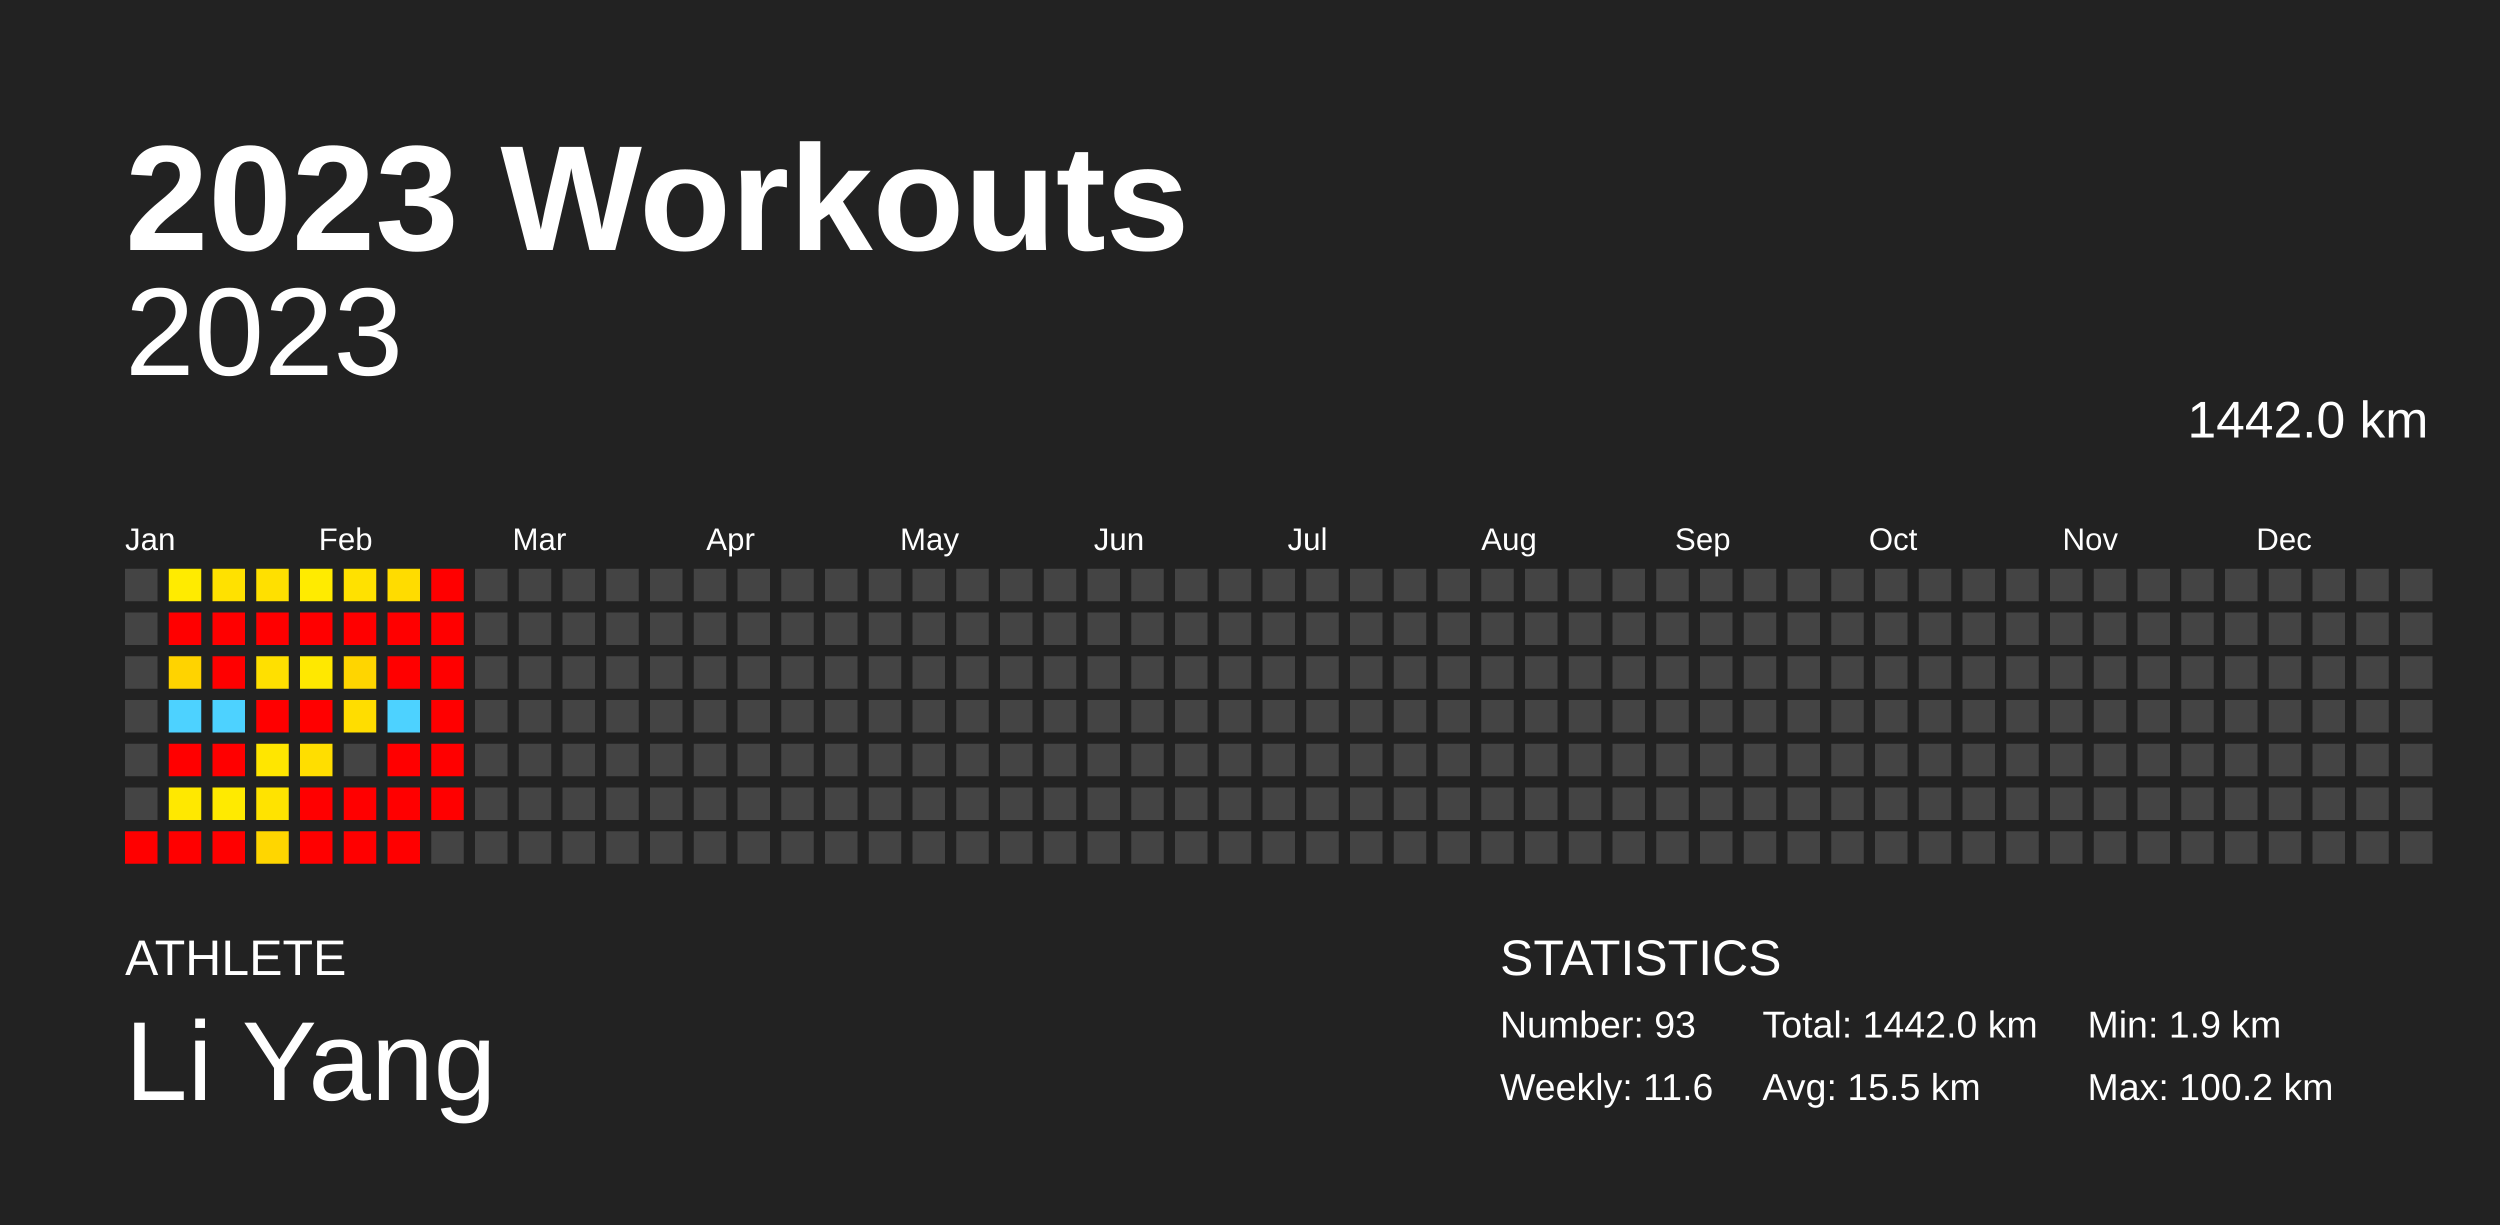
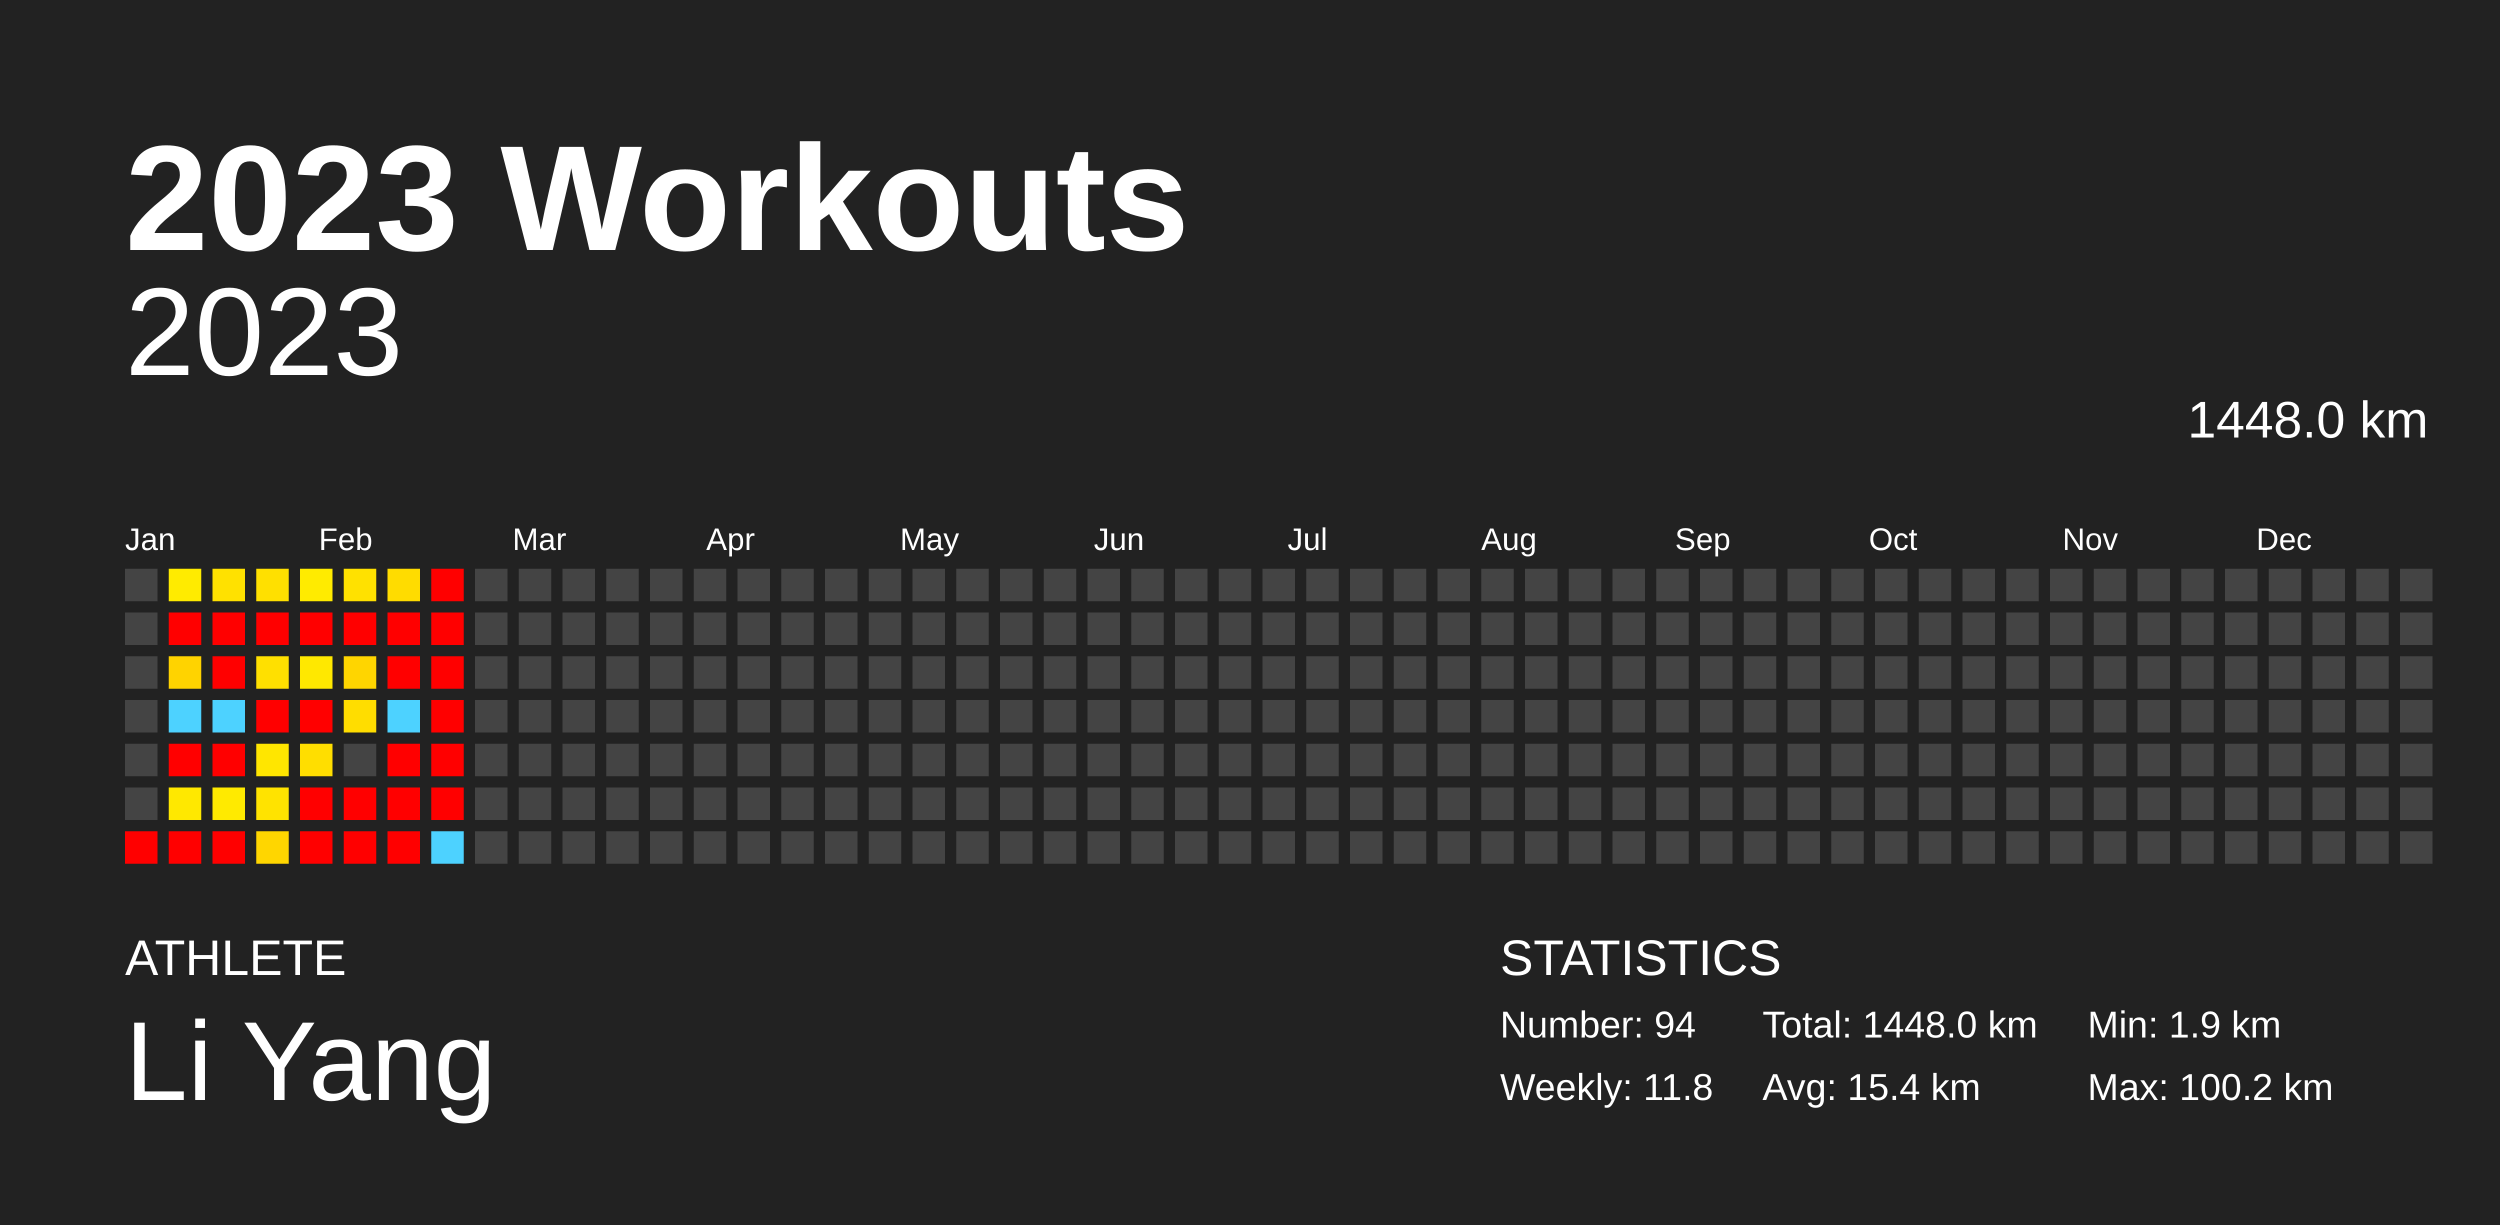
<svg xmlns="http://www.w3.org/2000/svg" baseProfile="full" height="98mm" version="1.1" viewBox="0,0,200,98" width="200mm">
  <defs />
  <rect fill="#222222" height="98" width="200" x="0" y="0" />
  <text fill="#FFFFFF" style="font-size:12px; font-family:Arial; font-weight:bold;" x="10" y="20">2023 Workouts</text>
  <text fill="#FFFFFF" style="font-size:4px; font-family:Arial" x="10" y="78">ATHLETE</text>
  <text fill="#FFFFFF" style="font-size:9px; font-family:Arial" x="10" y="88">Li Yang</text>
  <text fill="#FFFFFF" style="font-size:4px; font-family:Arial" x="120" y="78">STATISTICS</text>
-   <text fill="#FFFFFF" style="font-size:3px; font-family:Arial" x="120" y="83">Number: 93</text>
-   <text fill="#FFFFFF" style="font-size:3px; font-family:Arial" x="120" y="88">Weekly: 11.6</text>
-   <text fill="#FFFFFF" style="font-size:3px; font-family:Arial" x="141" y="83">Total: 1442.0 km</text>
-   <text fill="#FFFFFF" style="font-size:3px; font-family:Arial" x="141" y="88">Avg: 15.5 km</text>
+   <text fill="#FFFFFF" style="font-size:3px; font-family:Arial" x="120" y="83">Number: 94</text>
+   <text fill="#FFFFFF" style="font-size:3px; font-family:Arial" x="120" y="88">Weekly: 11.8</text>
+   <text fill="#FFFFFF" style="font-size:3px; font-family:Arial" x="141" y="83">Total: 1448.0 km</text>
+   <text fill="#FFFFFF" style="font-size:3px; font-family:Arial" x="141" y="88">Avg: 15.4 km</text>
  <text fill="#FFFFFF" style="font-size:3px; font-family:Arial" x="167" y="83">Min: 1.9 km</text>
  <text fill="#FFFFFF" style="font-size:3px; font-family:Arial" x="167" y="88">Max: 100.2 km</text>
  <text alignment-baseline="hanging" fill="#FFFFFF" style="font-size:10.0px; font-family:Arial;" x="10" y="30">2023</text>
-   <text alignment-baseline="hanging" fill="#FFFFFF" style="font-size:4.125px; font-family:Arial;" x="175" y="35">1442.0 km</text>
+   <text alignment-baseline="hanging" fill="#FFFFFF" style="font-size:4.125px; font-family:Arial;" x="175" y="35">1448.0 km</text>
  <text fill="#FFFFFF" style="font-size:2.5px; font-family:Arial" x="10.0" y="44">Jan</text>
  <text fill="#FFFFFF" style="font-size:2.5px; font-family:Arial" x="25.5" y="44">Feb</text>
  <text fill="#FFFFFF" style="font-size:2.5px; font-family:Arial" x="41.0" y="44">Mar</text>
  <text fill="#FFFFFF" style="font-size:2.5px; font-family:Arial" x="56.5" y="44">Apr</text>
  <text fill="#FFFFFF" style="font-size:2.5px; font-family:Arial" x="72.0" y="44">May</text>
  <text fill="#FFFFFF" style="font-size:2.5px; font-family:Arial" x="87.5" y="44">Jun</text>
  <text fill="#FFFFFF" style="font-size:2.5px; font-family:Arial" x="103.0" y="44">Jul</text>
  <text fill="#FFFFFF" style="font-size:2.5px; font-family:Arial" x="118.5" y="44">Aug</text>
  <text fill="#FFFFFF" style="font-size:2.5px; font-family:Arial" x="134.0" y="44">Sep</text>
  <text fill="#FFFFFF" style="font-size:2.5px; font-family:Arial" x="149.5" y="44">Oct</text>
  <text fill="#FFFFFF" style="font-size:2.5px; font-family:Arial" x="165.0" y="44">Nov</text>
  <text fill="#FFFFFF" style="font-size:2.5px; font-family:Arial" x="180.5" y="44">Dec</text>
  <rect fill="#444444" height="2.6" width="2.6" x="10.0" y="45.5" />
  <rect fill="#444444" height="2.6" width="2.6" x="10.0" y="49.0" />
  <rect fill="#444444" height="2.6" width="2.6" x="10.0" y="52.5" />
  <rect fill="#444444" height="2.6" width="2.6" x="10.0" y="56.0" />
  <rect fill="#444444" height="2.6" width="2.6" x="10.0" y="59.5" />
  <rect fill="#444444" height="2.6" width="2.6" x="10.0" y="63.0" />
  <rect fill="red" height="2.6" width="2.6" x="10.0" y="66.5" />
  <rect fill="#ffeb00" height="2.6" width="2.6" x="13.5" y="45.5" />
  <rect fill="red" height="2.6" width="2.6" x="13.5" y="49.0" />
  <rect fill="#ffd300" height="2.6" width="2.6" x="13.5" y="52.5" />
  <rect fill="#4dd2ff" height="2.6" width="2.6" x="13.5" y="56.0" />
  <rect fill="red" height="2.6" width="2.6" x="13.5" y="59.5" />
  <rect fill="#ffe800" height="2.6" width="2.6" x="13.5" y="63.0" />
  <rect fill="red" height="2.6" width="2.6" x="13.5" y="66.5" />
  <rect fill="#ffe100" height="2.6" width="2.6" x="17.0" y="45.5" />
  <rect fill="red" height="2.6" width="2.6" x="17.0" y="49.0" />
  <rect fill="red" height="2.6" width="2.6" x="17.0" y="52.5" />
  <rect fill="#4dd2ff" height="2.6" width="2.6" x="17.0" y="56.0" />
  <rect fill="red" height="2.6" width="2.6" x="17.0" y="59.5" />
  <rect fill="#ffea00" height="2.6" width="2.6" x="17.0" y="63.0" />
  <rect fill="red" height="2.6" width="2.6" x="17.0" y="66.5" />
  <rect fill="#ffe000" height="2.6" width="2.6" x="20.5" y="45.5" />
  <rect fill="red" height="2.6" width="2.6" x="20.5" y="49.0" />
  <rect fill="#ffe000" height="2.6" width="2.6" x="20.5" y="52.5" />
  <rect fill="red" height="2.6" width="2.6" x="20.5" y="56.0" />
  <rect fill="#ffe600" height="2.6" width="2.6" x="20.5" y="59.5" />
  <rect fill="#ffe300" height="2.6" width="2.6" x="20.5" y="63.0" />
  <rect fill="#ffd600" height="2.6" width="2.6" x="20.5" y="66.5" />
  <rect fill="#ffeb00" height="2.6" width="2.6" x="24.0" y="45.5" />
  <rect fill="red" height="2.6" width="2.6" x="24.0" y="49.0" />
  <rect fill="#ffe800" height="2.6" width="2.6" x="24.0" y="52.5" />
  <rect fill="red" height="2.6" width="2.6" x="24.0" y="56.0" />
  <rect fill="#ffde00" height="2.6" width="2.6" x="24.0" y="59.5" />
  <rect fill="red" height="2.6" width="2.6" x="24.0" y="63.0" />
  <rect fill="red" height="2.6" width="2.6" x="24.0" y="66.5" />
  <rect fill="#ffe100" height="2.6" width="2.6" x="27.5" y="45.5" />
  <rect fill="red" height="2.6" width="2.6" x="27.5" y="49.0" />
  <rect fill="#ffd500" height="2.6" width="2.6" x="27.5" y="52.5" />
  <rect fill="#ffdd00" height="2.6" width="2.6" x="27.5" y="56.0" />
  <rect fill="#444444" height="2.6" width="2.6" x="27.5" y="59.5" />
  <rect fill="red" height="2.6" width="2.6" x="27.5" y="63.0" />
  <rect fill="red" height="2.6" width="2.6" x="27.5" y="66.5" />
  <rect fill="#ffdc00" height="2.6" width="2.6" x="31.0" y="45.5" />
  <rect fill="red" height="2.6" width="2.6" x="31.0" y="49.0" />
  <rect fill="red" height="2.6" width="2.6" x="31.0" y="52.5" />
  <rect fill="#4dd2ff" height="2.6" width="2.6" x="31.0" y="56.0" />
  <rect fill="red" height="2.6" width="2.6" x="31.0" y="59.5" />
  <rect fill="red" height="2.6" width="2.6" x="31.0" y="63.0" />
  <rect fill="red" height="2.6" width="2.6" x="31.0" y="66.5" />
  <rect fill="red" height="2.6" width="2.6" x="34.5" y="45.5" />
  <rect fill="red" height="2.6" width="2.6" x="34.5" y="49.0" />
  <rect fill="red" height="2.6" width="2.6" x="34.5" y="52.5" />
  <rect fill="red" height="2.6" width="2.6" x="34.5" y="56.0" />
  <rect fill="red" height="2.6" width="2.6" x="34.5" y="59.5" />
  <rect fill="red" height="2.6" width="2.6" x="34.5" y="63.0" />
-   <rect fill="#444444" height="2.6" width="2.6" x="34.5" y="66.5" />
+   <rect fill="#4dd2ff" height="2.6" width="2.6" x="34.5" y="66.5" />
  <rect fill="#444444" height="2.6" width="2.6" x="38.0" y="45.5" />
  <rect fill="#444444" height="2.6" width="2.6" x="38.0" y="49.0" />
  <rect fill="#444444" height="2.6" width="2.6" x="38.0" y="52.5" />
  <rect fill="#444444" height="2.6" width="2.6" x="38.0" y="56.0" />
  <rect fill="#444444" height="2.6" width="2.6" x="38.0" y="59.5" />
  <rect fill="#444444" height="2.6" width="2.6" x="38.0" y="63.0" />
  <rect fill="#444444" height="2.6" width="2.6" x="38.0" y="66.5" />
  <rect fill="#444444" height="2.6" width="2.6" x="41.5" y="45.5" />
  <rect fill="#444444" height="2.6" width="2.6" x="41.5" y="49.0" />
  <rect fill="#444444" height="2.6" width="2.6" x="41.5" y="52.5" />
  <rect fill="#444444" height="2.6" width="2.6" x="41.5" y="56.0" />
  <rect fill="#444444" height="2.6" width="2.6" x="41.5" y="59.5" />
  <rect fill="#444444" height="2.6" width="2.6" x="41.5" y="63.0" />
  <rect fill="#444444" height="2.6" width="2.6" x="41.5" y="66.5" />
  <rect fill="#444444" height="2.6" width="2.6" x="45.0" y="45.5" />
  <rect fill="#444444" height="2.6" width="2.6" x="45.0" y="49.0" />
  <rect fill="#444444" height="2.6" width="2.6" x="45.0" y="52.5" />
  <rect fill="#444444" height="2.6" width="2.6" x="45.0" y="56.0" />
  <rect fill="#444444" height="2.6" width="2.6" x="45.0" y="59.5" />
  <rect fill="#444444" height="2.6" width="2.6" x="45.0" y="63.0" />
  <rect fill="#444444" height="2.6" width="2.6" x="45.0" y="66.5" />
  <rect fill="#444444" height="2.6" width="2.6" x="48.5" y="45.5" />
  <rect fill="#444444" height="2.6" width="2.6" x="48.5" y="49.0" />
  <rect fill="#444444" height="2.6" width="2.6" x="48.5" y="52.5" />
  <rect fill="#444444" height="2.6" width="2.6" x="48.5" y="56.0" />
  <rect fill="#444444" height="2.6" width="2.6" x="48.5" y="59.5" />
  <rect fill="#444444" height="2.6" width="2.6" x="48.5" y="63.0" />
  <rect fill="#444444" height="2.6" width="2.6" x="48.5" y="66.5" />
  <rect fill="#444444" height="2.6" width="2.6" x="52.0" y="45.5" />
  <rect fill="#444444" height="2.6" width="2.6" x="52.0" y="49.0" />
  <rect fill="#444444" height="2.6" width="2.6" x="52.0" y="52.5" />
  <rect fill="#444444" height="2.6" width="2.6" x="52.0" y="56.0" />
  <rect fill="#444444" height="2.6" width="2.6" x="52.0" y="59.5" />
  <rect fill="#444444" height="2.6" width="2.6" x="52.0" y="63.0" />
  <rect fill="#444444" height="2.6" width="2.6" x="52.0" y="66.5" />
  <rect fill="#444444" height="2.6" width="2.6" x="55.5" y="45.5" />
  <rect fill="#444444" height="2.6" width="2.6" x="55.5" y="49.0" />
  <rect fill="#444444" height="2.6" width="2.6" x="55.5" y="52.5" />
  <rect fill="#444444" height="2.6" width="2.6" x="55.5" y="56.0" />
  <rect fill="#444444" height="2.6" width="2.6" x="55.5" y="59.5" />
  <rect fill="#444444" height="2.6" width="2.6" x="55.5" y="63.0" />
  <rect fill="#444444" height="2.6" width="2.6" x="55.5" y="66.5" />
  <rect fill="#444444" height="2.6" width="2.6" x="59.0" y="45.5" />
  <rect fill="#444444" height="2.6" width="2.6" x="59.0" y="49.0" />
  <rect fill="#444444" height="2.6" width="2.6" x="59.0" y="52.5" />
  <rect fill="#444444" height="2.6" width="2.6" x="59.0" y="56.0" />
  <rect fill="#444444" height="2.6" width="2.6" x="59.0" y="59.5" />
  <rect fill="#444444" height="2.6" width="2.6" x="59.0" y="63.0" />
  <rect fill="#444444" height="2.6" width="2.6" x="59.0" y="66.5" />
  <rect fill="#444444" height="2.6" width="2.6" x="62.5" y="45.5" />
  <rect fill="#444444" height="2.6" width="2.6" x="62.5" y="49.0" />
  <rect fill="#444444" height="2.6" width="2.6" x="62.5" y="52.5" />
  <rect fill="#444444" height="2.6" width="2.6" x="62.5" y="56.0" />
  <rect fill="#444444" height="2.6" width="2.6" x="62.5" y="59.5" />
  <rect fill="#444444" height="2.6" width="2.6" x="62.5" y="63.0" />
  <rect fill="#444444" height="2.6" width="2.6" x="62.5" y="66.5" />
  <rect fill="#444444" height="2.6" width="2.6" x="66.0" y="45.5" />
  <rect fill="#444444" height="2.6" width="2.6" x="66.0" y="49.0" />
  <rect fill="#444444" height="2.6" width="2.6" x="66.0" y="52.5" />
  <rect fill="#444444" height="2.6" width="2.6" x="66.0" y="56.0" />
  <rect fill="#444444" height="2.6" width="2.6" x="66.0" y="59.5" />
  <rect fill="#444444" height="2.6" width="2.6" x="66.0" y="63.0" />
  <rect fill="#444444" height="2.6" width="2.6" x="66.0" y="66.5" />
  <rect fill="#444444" height="2.6" width="2.6" x="69.5" y="45.5" />
  <rect fill="#444444" height="2.6" width="2.6" x="69.5" y="49.0" />
  <rect fill="#444444" height="2.6" width="2.6" x="69.5" y="52.5" />
  <rect fill="#444444" height="2.6" width="2.6" x="69.5" y="56.0" />
  <rect fill="#444444" height="2.6" width="2.6" x="69.5" y="59.5" />
  <rect fill="#444444" height="2.6" width="2.6" x="69.5" y="63.0" />
  <rect fill="#444444" height="2.6" width="2.6" x="69.5" y="66.5" />
  <rect fill="#444444" height="2.6" width="2.6" x="73.0" y="45.5" />
  <rect fill="#444444" height="2.6" width="2.6" x="73.0" y="49.0" />
  <rect fill="#444444" height="2.6" width="2.6" x="73.0" y="52.5" />
  <rect fill="#444444" height="2.6" width="2.6" x="73.0" y="56.0" />
  <rect fill="#444444" height="2.6" width="2.6" x="73.0" y="59.5" />
  <rect fill="#444444" height="2.6" width="2.6" x="73.0" y="63.0" />
  <rect fill="#444444" height="2.6" width="2.6" x="73.0" y="66.5" />
  <rect fill="#444444" height="2.6" width="2.6" x="76.5" y="45.5" />
  <rect fill="#444444" height="2.6" width="2.6" x="76.5" y="49.0" />
  <rect fill="#444444" height="2.6" width="2.6" x="76.5" y="52.5" />
  <rect fill="#444444" height="2.6" width="2.6" x="76.5" y="56.0" />
  <rect fill="#444444" height="2.6" width="2.6" x="76.5" y="59.5" />
  <rect fill="#444444" height="2.6" width="2.6" x="76.5" y="63.0" />
  <rect fill="#444444" height="2.6" width="2.6" x="76.5" y="66.5" />
  <rect fill="#444444" height="2.6" width="2.6" x="80.0" y="45.5" />
  <rect fill="#444444" height="2.6" width="2.6" x="80.0" y="49.0" />
  <rect fill="#444444" height="2.6" width="2.6" x="80.0" y="52.5" />
  <rect fill="#444444" height="2.6" width="2.6" x="80.0" y="56.0" />
  <rect fill="#444444" height="2.6" width="2.6" x="80.0" y="59.5" />
  <rect fill="#444444" height="2.6" width="2.6" x="80.0" y="63.0" />
  <rect fill="#444444" height="2.6" width="2.6" x="80.0" y="66.5" />
  <rect fill="#444444" height="2.6" width="2.6" x="83.5" y="45.5" />
  <rect fill="#444444" height="2.6" width="2.6" x="83.5" y="49.0" />
  <rect fill="#444444" height="2.6" width="2.6" x="83.5" y="52.5" />
  <rect fill="#444444" height="2.6" width="2.6" x="83.5" y="56.0" />
  <rect fill="#444444" height="2.6" width="2.6" x="83.5" y="59.5" />
  <rect fill="#444444" height="2.6" width="2.6" x="83.5" y="63.0" />
  <rect fill="#444444" height="2.6" width="2.6" x="83.5" y="66.5" />
  <rect fill="#444444" height="2.6" width="2.6" x="87.0" y="45.5" />
  <rect fill="#444444" height="2.6" width="2.6" x="87.0" y="49.0" />
  <rect fill="#444444" height="2.6" width="2.6" x="87.0" y="52.5" />
  <rect fill="#444444" height="2.6" width="2.6" x="87.0" y="56.0" />
  <rect fill="#444444" height="2.6" width="2.6" x="87.0" y="59.5" />
  <rect fill="#444444" height="2.6" width="2.6" x="87.0" y="63.0" />
  <rect fill="#444444" height="2.6" width="2.6" x="87.0" y="66.5" />
  <rect fill="#444444" height="2.6" width="2.6" x="90.5" y="45.5" />
  <rect fill="#444444" height="2.6" width="2.6" x="90.5" y="49.0" />
  <rect fill="#444444" height="2.6" width="2.6" x="90.5" y="52.5" />
  <rect fill="#444444" height="2.6" width="2.6" x="90.5" y="56.0" />
  <rect fill="#444444" height="2.6" width="2.6" x="90.5" y="59.5" />
  <rect fill="#444444" height="2.6" width="2.6" x="90.5" y="63.0" />
  <rect fill="#444444" height="2.6" width="2.6" x="90.5" y="66.5" />
  <rect fill="#444444" height="2.6" width="2.6" x="94.0" y="45.5" />
  <rect fill="#444444" height="2.6" width="2.6" x="94.0" y="49.0" />
  <rect fill="#444444" height="2.6" width="2.6" x="94.0" y="52.5" />
  <rect fill="#444444" height="2.6" width="2.6" x="94.0" y="56.0" />
  <rect fill="#444444" height="2.6" width="2.6" x="94.0" y="59.5" />
  <rect fill="#444444" height="2.6" width="2.6" x="94.0" y="63.0" />
  <rect fill="#444444" height="2.6" width="2.6" x="94.0" y="66.5" />
  <rect fill="#444444" height="2.6" width="2.6" x="97.5" y="45.5" />
  <rect fill="#444444" height="2.6" width="2.6" x="97.5" y="49.0" />
  <rect fill="#444444" height="2.6" width="2.6" x="97.5" y="52.5" />
  <rect fill="#444444" height="2.6" width="2.6" x="97.5" y="56.0" />
  <rect fill="#444444" height="2.6" width="2.6" x="97.5" y="59.5" />
  <rect fill="#444444" height="2.6" width="2.6" x="97.5" y="63.0" />
  <rect fill="#444444" height="2.6" width="2.6" x="97.5" y="66.5" />
  <rect fill="#444444" height="2.6" width="2.6" x="101.0" y="45.5" />
  <rect fill="#444444" height="2.6" width="2.6" x="101.0" y="49.0" />
  <rect fill="#444444" height="2.6" width="2.6" x="101.0" y="52.5" />
  <rect fill="#444444" height="2.6" width="2.6" x="101.0" y="56.0" />
  <rect fill="#444444" height="2.6" width="2.6" x="101.0" y="59.5" />
  <rect fill="#444444" height="2.6" width="2.6" x="101.0" y="63.0" />
  <rect fill="#444444" height="2.6" width="2.6" x="101.0" y="66.5" />
  <rect fill="#444444" height="2.6" width="2.6" x="104.5" y="45.5" />
  <rect fill="#444444" height="2.6" width="2.6" x="104.5" y="49.0" />
  <rect fill="#444444" height="2.6" width="2.6" x="104.5" y="52.5" />
  <rect fill="#444444" height="2.6" width="2.6" x="104.5" y="56.0" />
  <rect fill="#444444" height="2.6" width="2.6" x="104.5" y="59.5" />
  <rect fill="#444444" height="2.6" width="2.6" x="104.5" y="63.0" />
  <rect fill="#444444" height="2.6" width="2.6" x="104.5" y="66.5" />
  <rect fill="#444444" height="2.6" width="2.6" x="108.0" y="45.5" />
  <rect fill="#444444" height="2.6" width="2.6" x="108.0" y="49.0" />
  <rect fill="#444444" height="2.6" width="2.6" x="108.0" y="52.5" />
  <rect fill="#444444" height="2.6" width="2.6" x="108.0" y="56.0" />
  <rect fill="#444444" height="2.6" width="2.6" x="108.0" y="59.5" />
  <rect fill="#444444" height="2.6" width="2.6" x="108.0" y="63.0" />
  <rect fill="#444444" height="2.6" width="2.6" x="108.0" y="66.5" />
  <rect fill="#444444" height="2.6" width="2.6" x="111.5" y="45.5" />
  <rect fill="#444444" height="2.6" width="2.6" x="111.5" y="49.0" />
  <rect fill="#444444" height="2.6" width="2.6" x="111.5" y="52.5" />
  <rect fill="#444444" height="2.6" width="2.6" x="111.5" y="56.0" />
  <rect fill="#444444" height="2.6" width="2.6" x="111.5" y="59.5" />
  <rect fill="#444444" height="2.6" width="2.6" x="111.5" y="63.0" />
  <rect fill="#444444" height="2.6" width="2.6" x="111.5" y="66.5" />
  <rect fill="#444444" height="2.6" width="2.6" x="115.0" y="45.5" />
  <rect fill="#444444" height="2.6" width="2.6" x="115.0" y="49.0" />
  <rect fill="#444444" height="2.6" width="2.6" x="115.0" y="52.5" />
  <rect fill="#444444" height="2.6" width="2.6" x="115.0" y="56.0" />
  <rect fill="#444444" height="2.6" width="2.6" x="115.0" y="59.5" />
  <rect fill="#444444" height="2.6" width="2.6" x="115.0" y="63.0" />
  <rect fill="#444444" height="2.6" width="2.6" x="115.0" y="66.5" />
  <rect fill="#444444" height="2.6" width="2.6" x="118.5" y="45.5" />
  <rect fill="#444444" height="2.6" width="2.6" x="118.5" y="49.0" />
  <rect fill="#444444" height="2.6" width="2.6" x="118.5" y="52.5" />
  <rect fill="#444444" height="2.6" width="2.6" x="118.5" y="56.0" />
  <rect fill="#444444" height="2.6" width="2.6" x="118.5" y="59.5" />
  <rect fill="#444444" height="2.6" width="2.6" x="118.5" y="63.0" />
  <rect fill="#444444" height="2.6" width="2.6" x="118.5" y="66.5" />
  <rect fill="#444444" height="2.6" width="2.6" x="122.0" y="45.5" />
  <rect fill="#444444" height="2.6" width="2.6" x="122.0" y="49.0" />
  <rect fill="#444444" height="2.6" width="2.6" x="122.0" y="52.5" />
  <rect fill="#444444" height="2.6" width="2.6" x="122.0" y="56.0" />
  <rect fill="#444444" height="2.6" width="2.6" x="122.0" y="59.5" />
  <rect fill="#444444" height="2.6" width="2.6" x="122.0" y="63.0" />
  <rect fill="#444444" height="2.6" width="2.6" x="122.0" y="66.5" />
  <rect fill="#444444" height="2.6" width="2.6" x="125.5" y="45.5" />
  <rect fill="#444444" height="2.6" width="2.6" x="125.5" y="49.0" />
  <rect fill="#444444" height="2.6" width="2.6" x="125.5" y="52.5" />
  <rect fill="#444444" height="2.6" width="2.6" x="125.5" y="56.0" />
  <rect fill="#444444" height="2.6" width="2.6" x="125.5" y="59.5" />
  <rect fill="#444444" height="2.6" width="2.6" x="125.5" y="63.0" />
  <rect fill="#444444" height="2.6" width="2.6" x="125.5" y="66.5" />
  <rect fill="#444444" height="2.6" width="2.6" x="129.0" y="45.5" />
  <rect fill="#444444" height="2.6" width="2.6" x="129.0" y="49.0" />
  <rect fill="#444444" height="2.6" width="2.6" x="129.0" y="52.5" />
  <rect fill="#444444" height="2.6" width="2.6" x="129.0" y="56.0" />
  <rect fill="#444444" height="2.6" width="2.6" x="129.0" y="59.5" />
  <rect fill="#444444" height="2.6" width="2.6" x="129.0" y="63.0" />
  <rect fill="#444444" height="2.6" width="2.6" x="129.0" y="66.5" />
  <rect fill="#444444" height="2.6" width="2.6" x="132.5" y="45.5" />
  <rect fill="#444444" height="2.6" width="2.6" x="132.5" y="49.0" />
  <rect fill="#444444" height="2.6" width="2.6" x="132.5" y="52.5" />
  <rect fill="#444444" height="2.6" width="2.6" x="132.5" y="56.0" />
  <rect fill="#444444" height="2.6" width="2.6" x="132.5" y="59.5" />
  <rect fill="#444444" height="2.6" width="2.6" x="132.5" y="63.0" />
  <rect fill="#444444" height="2.6" width="2.6" x="132.5" y="66.5" />
  <rect fill="#444444" height="2.6" width="2.6" x="136.0" y="45.5" />
  <rect fill="#444444" height="2.6" width="2.6" x="136.0" y="49.0" />
  <rect fill="#444444" height="2.6" width="2.6" x="136.0" y="52.5" />
  <rect fill="#444444" height="2.6" width="2.6" x="136.0" y="56.0" />
  <rect fill="#444444" height="2.6" width="2.6" x="136.0" y="59.5" />
  <rect fill="#444444" height="2.6" width="2.6" x="136.0" y="63.0" />
  <rect fill="#444444" height="2.6" width="2.6" x="136.0" y="66.5" />
  <rect fill="#444444" height="2.6" width="2.6" x="139.5" y="45.5" />
  <rect fill="#444444" height="2.6" width="2.6" x="139.5" y="49.0" />
  <rect fill="#444444" height="2.6" width="2.6" x="139.5" y="52.5" />
  <rect fill="#444444" height="2.6" width="2.6" x="139.5" y="56.0" />
  <rect fill="#444444" height="2.6" width="2.6" x="139.5" y="59.5" />
  <rect fill="#444444" height="2.6" width="2.6" x="139.5" y="63.0" />
  <rect fill="#444444" height="2.6" width="2.6" x="139.5" y="66.5" />
  <rect fill="#444444" height="2.6" width="2.6" x="143.0" y="45.5" />
  <rect fill="#444444" height="2.6" width="2.6" x="143.0" y="49.0" />
  <rect fill="#444444" height="2.6" width="2.6" x="143.0" y="52.5" />
  <rect fill="#444444" height="2.6" width="2.6" x="143.0" y="56.0" />
  <rect fill="#444444" height="2.6" width="2.6" x="143.0" y="59.5" />
  <rect fill="#444444" height="2.6" width="2.6" x="143.0" y="63.0" />
  <rect fill="#444444" height="2.6" width="2.6" x="143.0" y="66.5" />
  <rect fill="#444444" height="2.6" width="2.6" x="146.5" y="45.5" />
  <rect fill="#444444" height="2.6" width="2.6" x="146.5" y="49.0" />
  <rect fill="#444444" height="2.6" width="2.6" x="146.5" y="52.5" />
  <rect fill="#444444" height="2.6" width="2.6" x="146.5" y="56.0" />
  <rect fill="#444444" height="2.6" width="2.6" x="146.5" y="59.5" />
  <rect fill="#444444" height="2.6" width="2.6" x="146.5" y="63.0" />
  <rect fill="#444444" height="2.6" width="2.6" x="146.5" y="66.5" />
  <rect fill="#444444" height="2.6" width="2.6" x="150.0" y="45.5" />
  <rect fill="#444444" height="2.6" width="2.6" x="150.0" y="49.0" />
  <rect fill="#444444" height="2.6" width="2.6" x="150.0" y="52.5" />
  <rect fill="#444444" height="2.6" width="2.6" x="150.0" y="56.0" />
  <rect fill="#444444" height="2.6" width="2.6" x="150.0" y="59.5" />
  <rect fill="#444444" height="2.6" width="2.6" x="150.0" y="63.0" />
  <rect fill="#444444" height="2.6" width="2.6" x="150.0" y="66.5" />
  <rect fill="#444444" height="2.6" width="2.6" x="153.5" y="45.5" />
  <rect fill="#444444" height="2.6" width="2.6" x="153.5" y="49.0" />
  <rect fill="#444444" height="2.6" width="2.6" x="153.5" y="52.5" />
  <rect fill="#444444" height="2.6" width="2.6" x="153.5" y="56.0" />
  <rect fill="#444444" height="2.6" width="2.6" x="153.5" y="59.5" />
  <rect fill="#444444" height="2.6" width="2.6" x="153.5" y="63.0" />
  <rect fill="#444444" height="2.6" width="2.6" x="153.5" y="66.5" />
  <rect fill="#444444" height="2.6" width="2.6" x="157.0" y="45.5" />
  <rect fill="#444444" height="2.6" width="2.6" x="157.0" y="49.0" />
  <rect fill="#444444" height="2.6" width="2.6" x="157.0" y="52.5" />
  <rect fill="#444444" height="2.6" width="2.6" x="157.0" y="56.0" />
  <rect fill="#444444" height="2.6" width="2.6" x="157.0" y="59.5" />
  <rect fill="#444444" height="2.6" width="2.6" x="157.0" y="63.0" />
  <rect fill="#444444" height="2.6" width="2.6" x="157.0" y="66.5" />
  <rect fill="#444444" height="2.6" width="2.6" x="160.5" y="45.5" />
  <rect fill="#444444" height="2.6" width="2.6" x="160.5" y="49.0" />
  <rect fill="#444444" height="2.6" width="2.6" x="160.5" y="52.5" />
  <rect fill="#444444" height="2.6" width="2.6" x="160.5" y="56.0" />
  <rect fill="#444444" height="2.6" width="2.6" x="160.5" y="59.5" />
  <rect fill="#444444" height="2.6" width="2.6" x="160.5" y="63.0" />
  <rect fill="#444444" height="2.6" width="2.6" x="160.5" y="66.5" />
  <rect fill="#444444" height="2.6" width="2.6" x="164.0" y="45.5" />
  <rect fill="#444444" height="2.6" width="2.6" x="164.0" y="49.0" />
  <rect fill="#444444" height="2.6" width="2.6" x="164.0" y="52.5" />
  <rect fill="#444444" height="2.6" width="2.6" x="164.0" y="56.0" />
  <rect fill="#444444" height="2.6" width="2.6" x="164.0" y="59.5" />
  <rect fill="#444444" height="2.6" width="2.6" x="164.0" y="63.0" />
  <rect fill="#444444" height="2.6" width="2.6" x="164.0" y="66.5" />
  <rect fill="#444444" height="2.6" width="2.6" x="167.5" y="45.5" />
  <rect fill="#444444" height="2.6" width="2.6" x="167.5" y="49.0" />
  <rect fill="#444444" height="2.6" width="2.6" x="167.5" y="52.5" />
  <rect fill="#444444" height="2.6" width="2.6" x="167.5" y="56.0" />
  <rect fill="#444444" height="2.6" width="2.6" x="167.5" y="59.5" />
  <rect fill="#444444" height="2.6" width="2.6" x="167.5" y="63.0" />
  <rect fill="#444444" height="2.6" width="2.6" x="167.5" y="66.5" />
  <rect fill="#444444" height="2.6" width="2.6" x="171.0" y="45.5" />
  <rect fill="#444444" height="2.6" width="2.6" x="171.0" y="49.0" />
  <rect fill="#444444" height="2.6" width="2.6" x="171.0" y="52.5" />
  <rect fill="#444444" height="2.6" width="2.6" x="171.0" y="56.0" />
  <rect fill="#444444" height="2.6" width="2.6" x="171.0" y="59.5" />
  <rect fill="#444444" height="2.6" width="2.6" x="171.0" y="63.0" />
  <rect fill="#444444" height="2.6" width="2.6" x="171.0" y="66.5" />
  <rect fill="#444444" height="2.6" width="2.6" x="174.5" y="45.5" />
  <rect fill="#444444" height="2.6" width="2.6" x="174.5" y="49.0" />
  <rect fill="#444444" height="2.6" width="2.6" x="174.5" y="52.5" />
  <rect fill="#444444" height="2.6" width="2.6" x="174.5" y="56.0" />
  <rect fill="#444444" height="2.6" width="2.6" x="174.5" y="59.5" />
  <rect fill="#444444" height="2.6" width="2.6" x="174.5" y="63.0" />
  <rect fill="#444444" height="2.6" width="2.6" x="174.5" y="66.5" />
  <rect fill="#444444" height="2.6" width="2.6" x="178.0" y="45.5" />
  <rect fill="#444444" height="2.6" width="2.6" x="178.0" y="49.0" />
  <rect fill="#444444" height="2.6" width="2.6" x="178.0" y="52.5" />
  <rect fill="#444444" height="2.6" width="2.6" x="178.0" y="56.0" />
  <rect fill="#444444" height="2.6" width="2.6" x="178.0" y="59.5" />
  <rect fill="#444444" height="2.6" width="2.6" x="178.0" y="63.0" />
  <rect fill="#444444" height="2.6" width="2.6" x="178.0" y="66.5" />
  <rect fill="#444444" height="2.6" width="2.6" x="181.5" y="45.5" />
  <rect fill="#444444" height="2.6" width="2.6" x="181.5" y="49.0" />
  <rect fill="#444444" height="2.6" width="2.6" x="181.5" y="52.5" />
  <rect fill="#444444" height="2.6" width="2.6" x="181.5" y="56.0" />
  <rect fill="#444444" height="2.6" width="2.6" x="181.5" y="59.5" />
  <rect fill="#444444" height="2.6" width="2.6" x="181.5" y="63.0" />
  <rect fill="#444444" height="2.6" width="2.6" x="181.5" y="66.5" />
  <rect fill="#444444" height="2.6" width="2.6" x="185.0" y="45.5" />
  <rect fill="#444444" height="2.6" width="2.6" x="185.0" y="49.0" />
  <rect fill="#444444" height="2.6" width="2.6" x="185.0" y="52.5" />
  <rect fill="#444444" height="2.6" width="2.6" x="185.0" y="56.0" />
  <rect fill="#444444" height="2.6" width="2.6" x="185.0" y="59.5" />
  <rect fill="#444444" height="2.6" width="2.6" x="185.0" y="63.0" />
  <rect fill="#444444" height="2.6" width="2.6" x="185.0" y="66.5" />
  <rect fill="#444444" height="2.6" width="2.6" x="188.5" y="45.5" />
  <rect fill="#444444" height="2.6" width="2.6" x="188.5" y="49.0" />
  <rect fill="#444444" height="2.6" width="2.6" x="188.5" y="52.5" />
  <rect fill="#444444" height="2.6" width="2.6" x="188.5" y="56.0" />
  <rect fill="#444444" height="2.6" width="2.6" x="188.5" y="59.5" />
  <rect fill="#444444" height="2.6" width="2.6" x="188.5" y="63.0" />
  <rect fill="#444444" height="2.6" width="2.6" x="188.5" y="66.5" />
  <rect fill="#444444" height="2.6" width="2.6" x="192.0" y="45.5" />
  <rect fill="#444444" height="2.6" width="2.6" x="192.0" y="49.0" />
  <rect fill="#444444" height="2.6" width="2.6" x="192.0" y="52.5" />
  <rect fill="#444444" height="2.6" width="2.6" x="192.0" y="56.0" />
  <rect fill="#444444" height="2.6" width="2.6" x="192.0" y="59.5" />
  <rect fill="#444444" height="2.6" width="2.6" x="192.0" y="63.0" />
  <rect fill="#444444" height="2.6" width="2.6" x="192.0" y="66.5" />
</svg>
